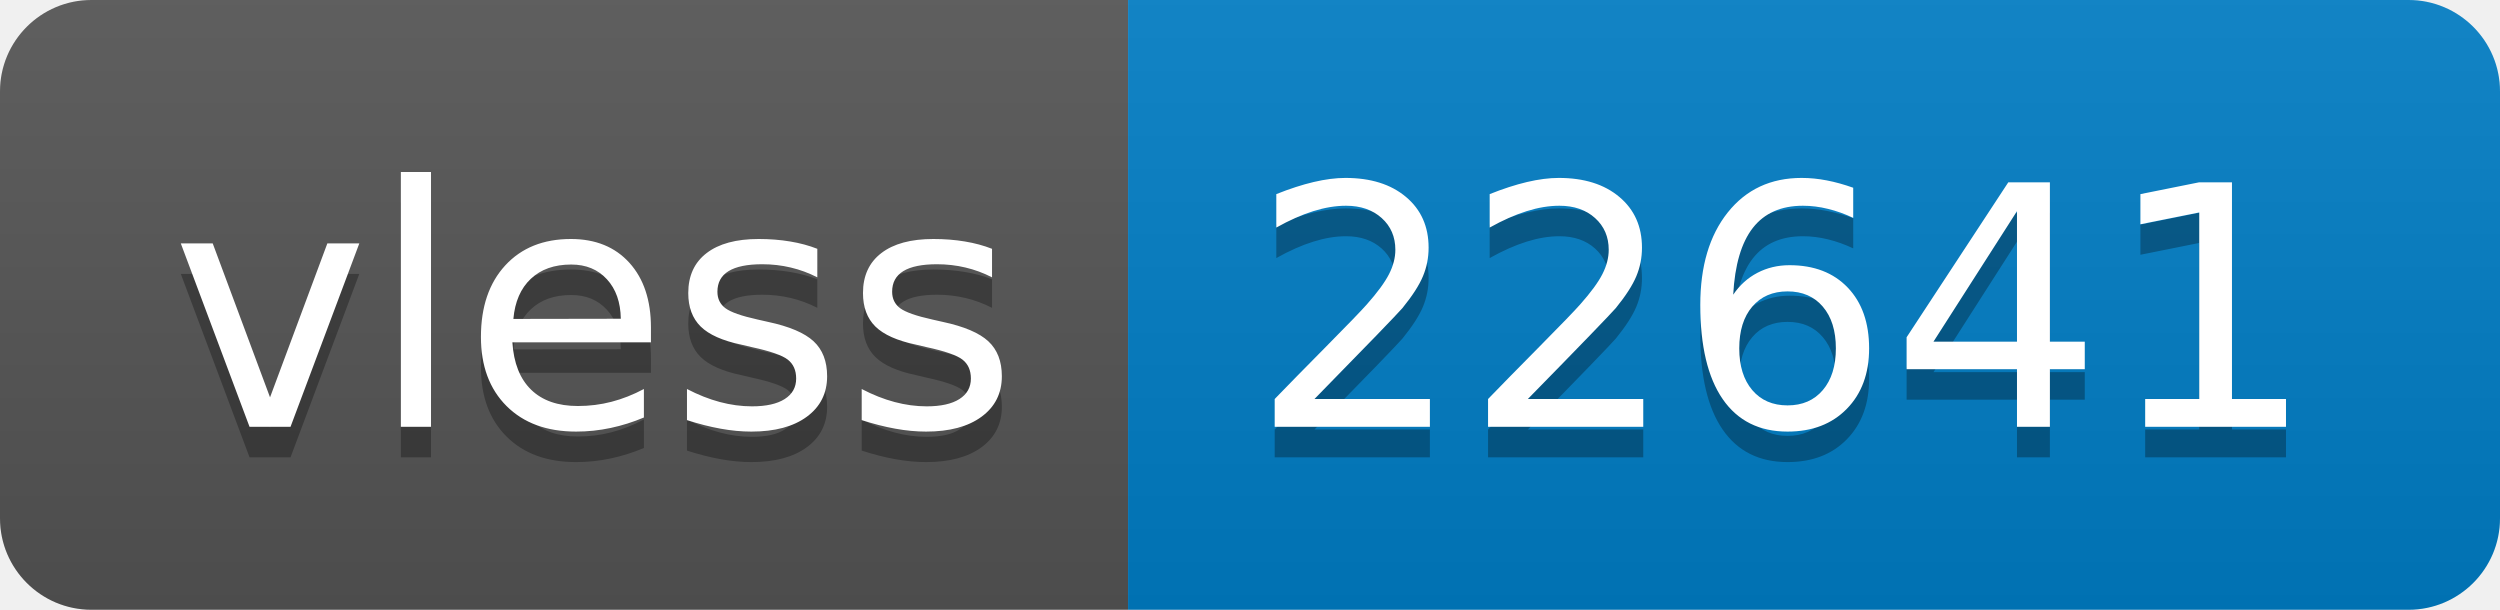
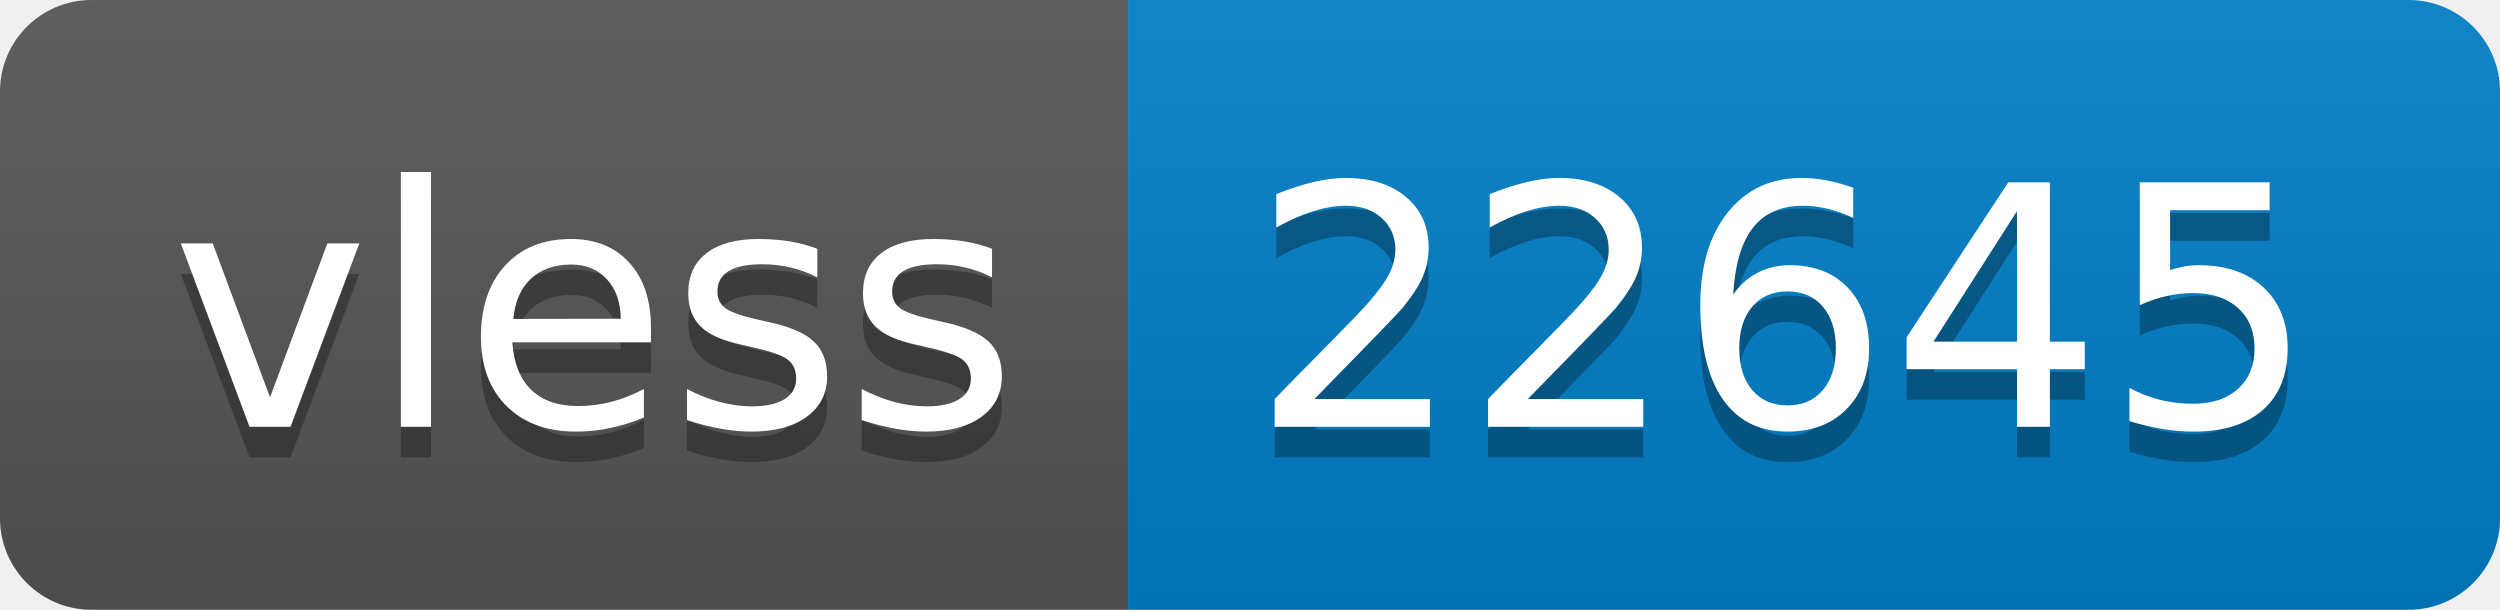
- <svg xmlns="http://www.w3.org/2000/svg" width="82" height="20" role="img" aria-label="vless: 22641">
+ <svg xmlns="http://www.w3.org/2000/svg" width="82" height="20" role="img" aria-label="vless: 22645">
  <linearGradient id="s" x2="0" y2="100%">
    <stop offset="0" stop-color="#bbb" stop-opacity=".1" />
    <stop offset="1" stop-opacity=".1" />
  </linearGradient>
  <clipPath id="r">
    <rect width="82" height="20" rx="3" fill="#fff" />
  </clipPath>
  <g clip-path="url(#r)">
    <rect width="37" height="20" fill="#555" />
    <rect x="37" width="45" height="20" fill="#007ec6" />
    <rect width="82" height="20" fill="url(#s)" />
  </g>
  <g fill="#fff" text-anchor="middle" font-family="Verdana,Geneva,DejaVu Sans,sans-serif" text-rendering="geometricPrecision" font-size="110">
    <text aria-hidden="true" x="195" y="150" fill="#010101" fill-opacity=".3" transform="scale(.1)" textLength="270">vless</text>
    <text x="195" y="140" transform="scale(.1)" fill="#fff" textLength="270">vless</text>
-     <text aria-hidden="true" x="585" y="150" fill="#010101" fill-opacity=".3" transform="scale(.1)" textLength="350">22641</text>
-     <text x="585" y="140" transform="scale(.1)" fill="#fff" textLength="350">22641</text>
+     <text aria-hidden="true" x="585" y="150" fill="#010101" fill-opacity=".3" transform="scale(.1)" textLength="350">22645</text>
+     <text x="585" y="140" transform="scale(.1)" fill="#fff" textLength="350">22645</text>
  </g>
</svg>
